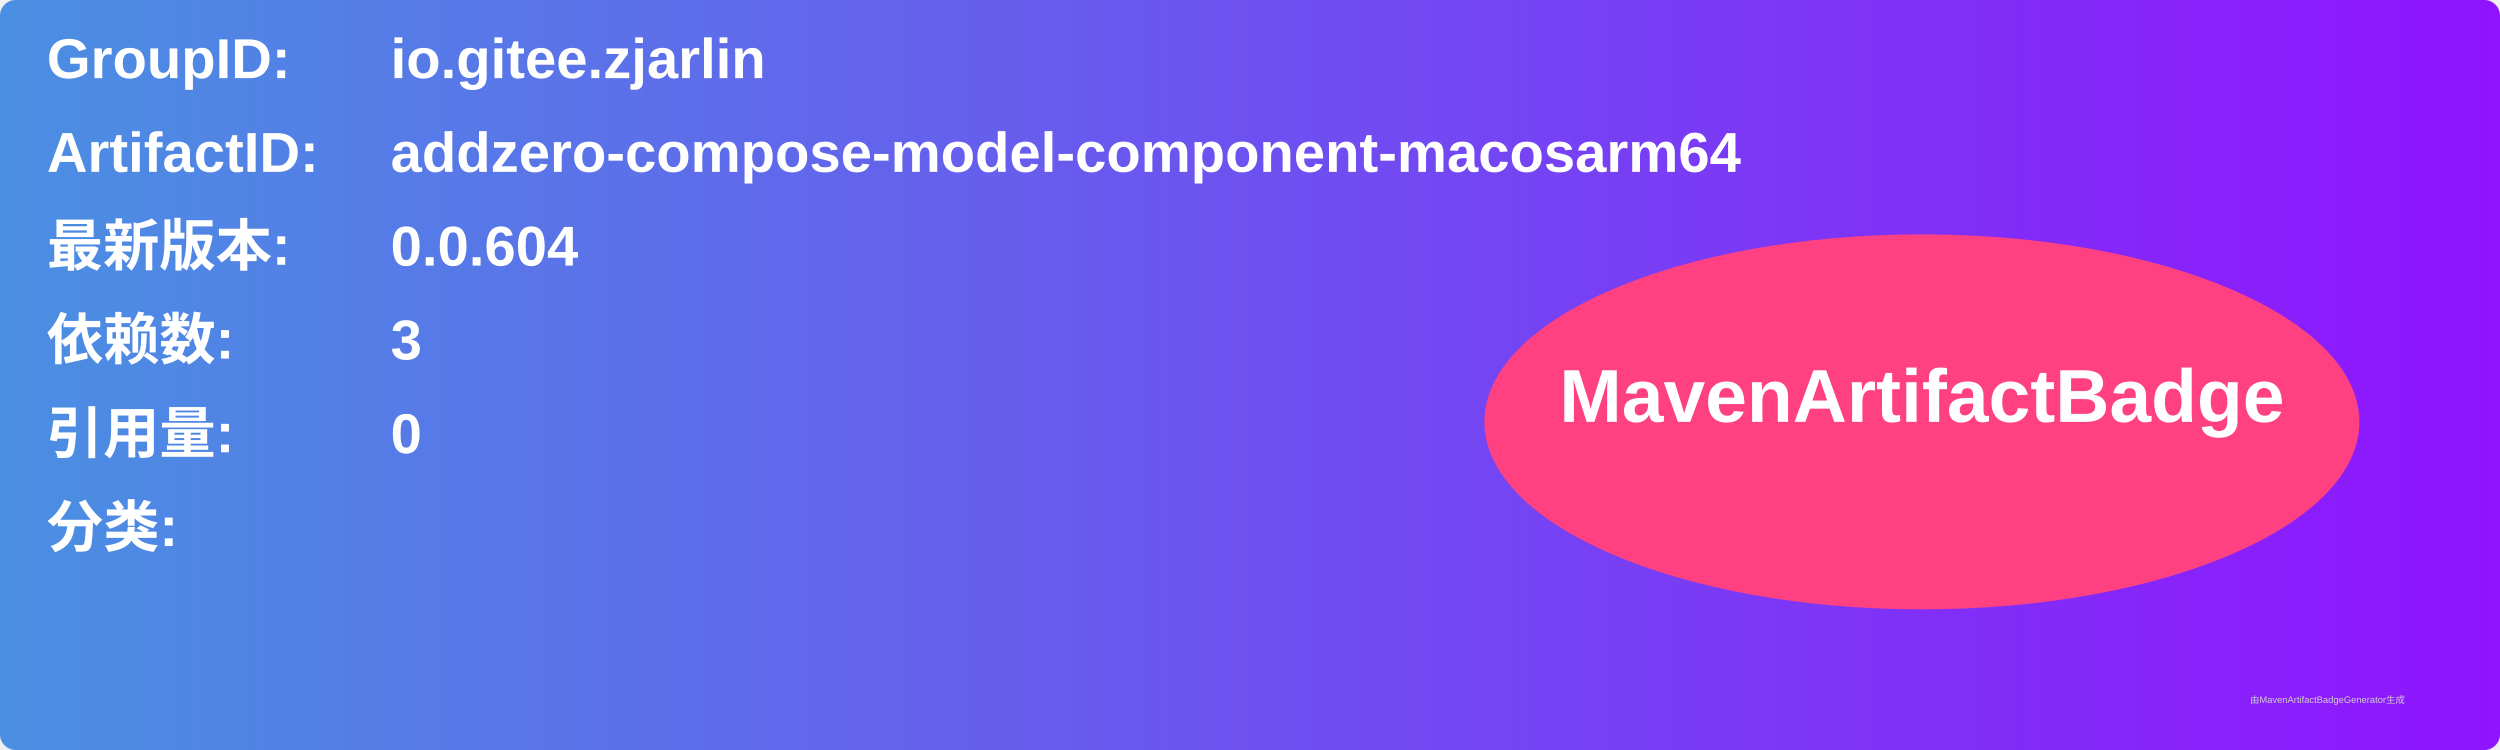
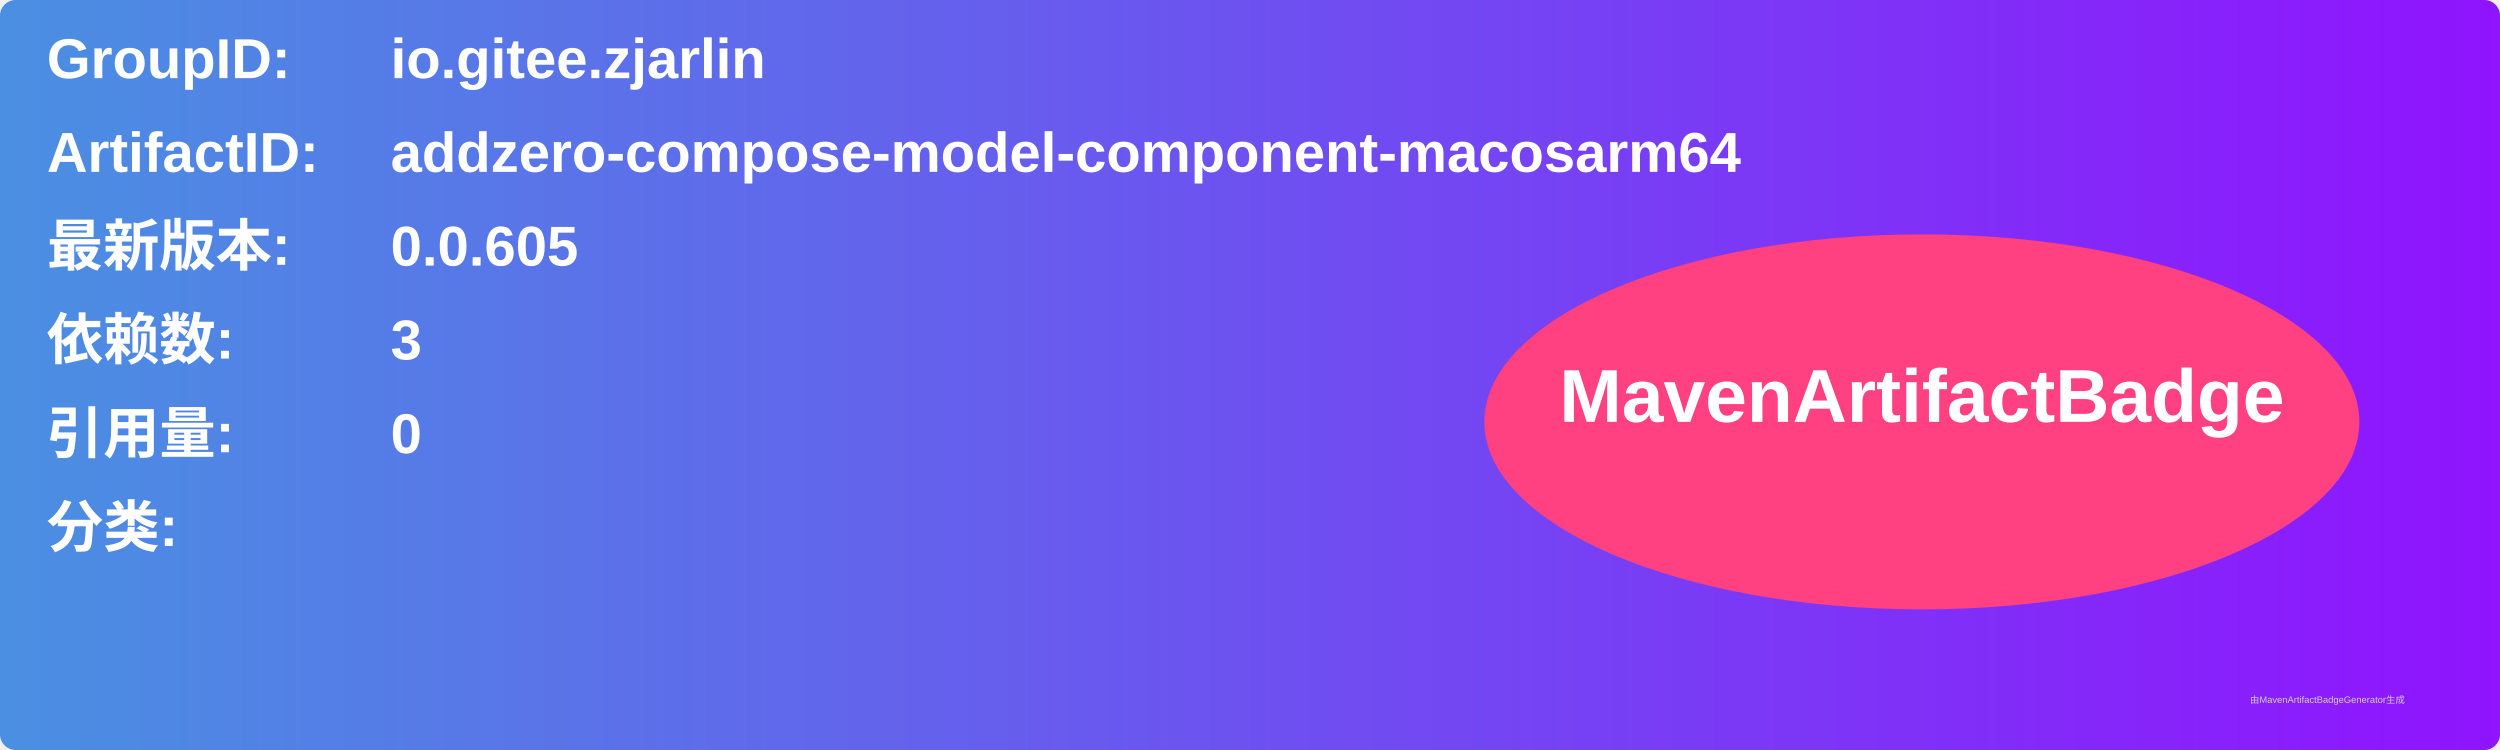
<svg xmlns="http://www.w3.org/2000/svg" width="800" height="240" viewBox="0 0 800 240">
  <linearGradient id="grad" x1="0%" y1="0%" x2="100%" y2="0%">
    <stop offset="0%" stop-color="#4a90e2" />
    <stop offset="100%" stop-color="#9013fe" />
  </linearGradient>
  <rect width="100%" height="100%" rx="5" ry="5" fill="url(#grad)" />
  <g transform="translate(15, 15)">
    <text x="0" y="10" font-family="Arial" font-size="18" fill="white" font-weight="bold" width="260">GroupID:</text>
    <text x="110" y="10" font-family="Arial" font-size="18" fill="white" font-weight="bold" width="460">io.gitee.zjarlin</text>
    <text x="0" y="40" font-family="Arial" font-size="18" fill="white" font-weight="bold" width="260">ArtifactID:</text>
    <text x="110" y="40" font-family="Arial" font-size="18" fill="white" font-weight="bold" width="460">addzero-compose-model-component-macosarm64</text>
    <text x="0" y="70" font-family="Arial" font-size="18" fill="white" font-weight="bold">最新版本:</text>
    <text x="110" y="70" font-family="Arial" font-size="18" fill="white" font-weight="bold">
-       <tspan font-weight="bold">0.0.604</tspan>
+       <tspan font-weight="bold">0.0.605</tspan>
    </text>
    <text x="0" y="100" font-family="Arial" font-size="18" fill="white" font-weight="bold">依赖数: </text>
    <text x="110" y="100" font-family="Arial" font-size="18" fill="white">
      <tspan font-weight="bold">3</tspan>
    </text>
    <text x="0" y="130" font-family="Arial" font-size="18" fill="white" font-weight="bold">引用量: </text>
    <text x="110" y="130" font-family="Arial" font-size="18" fill="white">
      <tspan font-weight="bold">0</tspan>
    </text>
    <text x="0" y="160" font-family="Arial" font-size="18" fill="white" font-weight="bold">分类:</text>
    <text x="10" y="190" font-family="Arial" font-size="10" fill="white">
      <tspan font-weight="bold" />
    </text>
    <ellipse cx="600" cy="120" rx="140" ry="60" fill="#ff4081" />
    <text x="600" y="120" text-anchor="middle" font-family="Arial" font-size="24" fill="white" font-weight="bold">MavenArtifactBadge</text>
  </g>
  <text x="720" y="225" font-family="Arial" font-size="3" fill="#d0d0d0">由MavenArtifactBadgeGenerator生成</text>
</svg>
